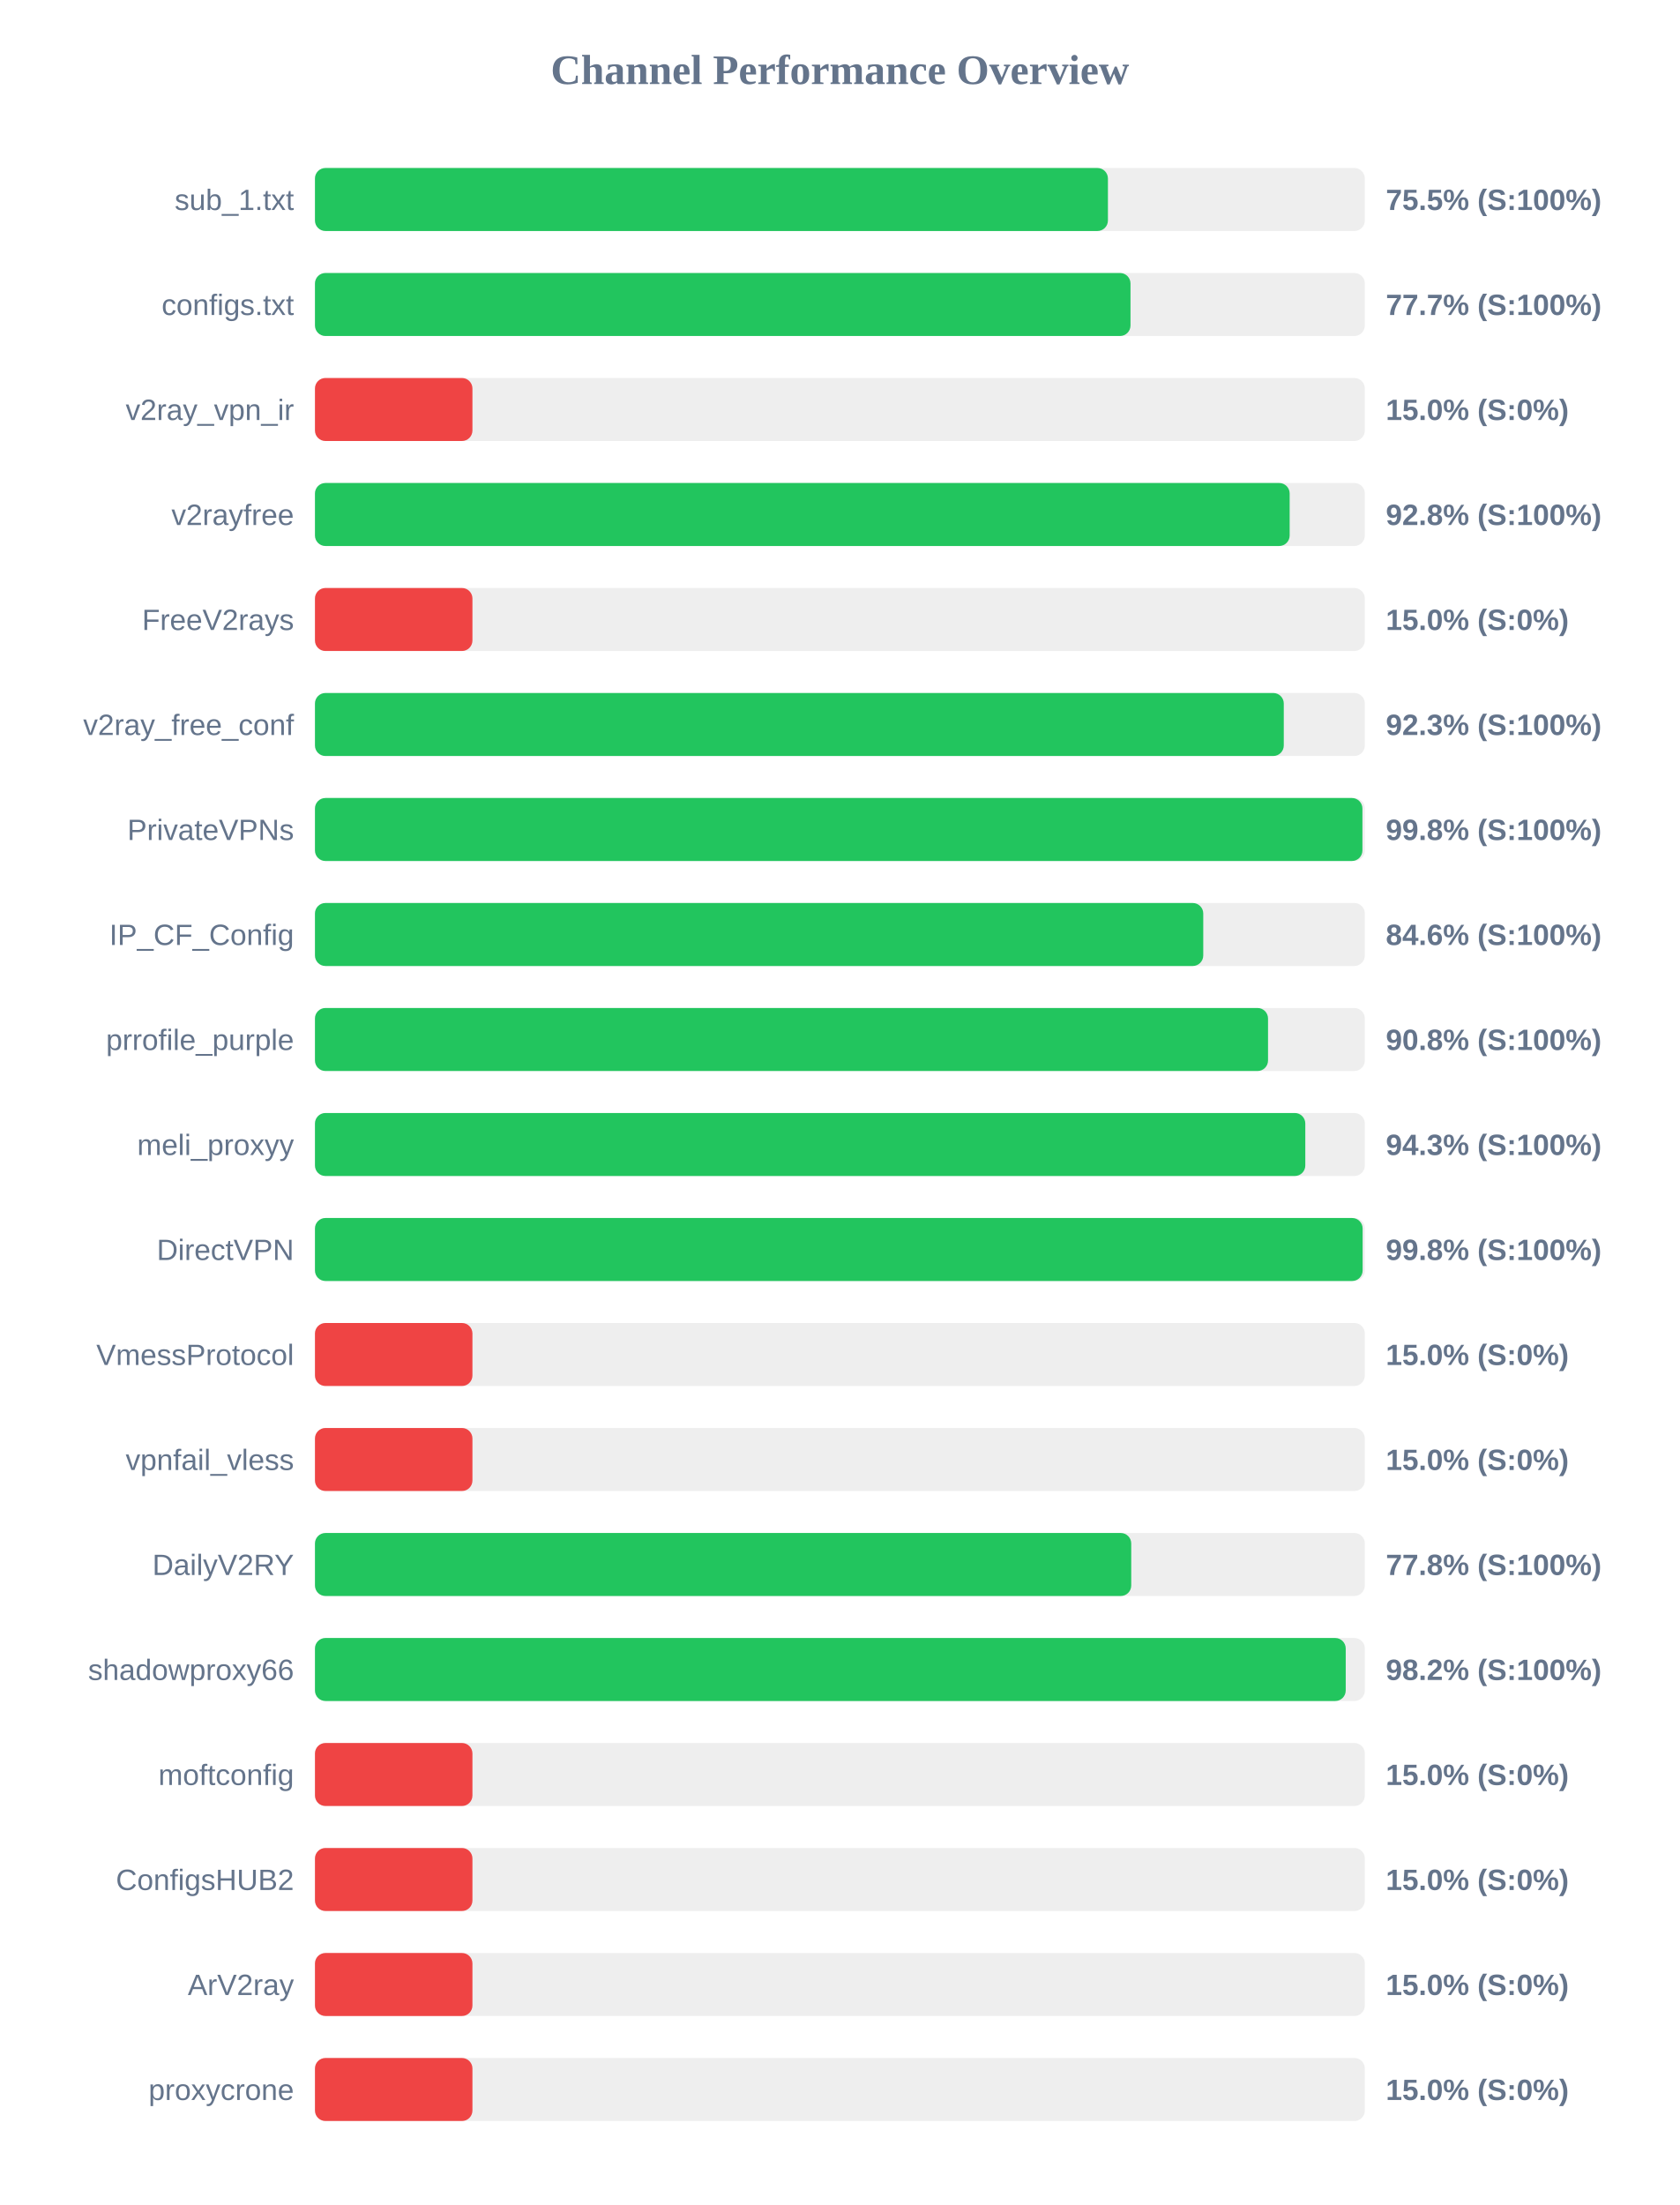
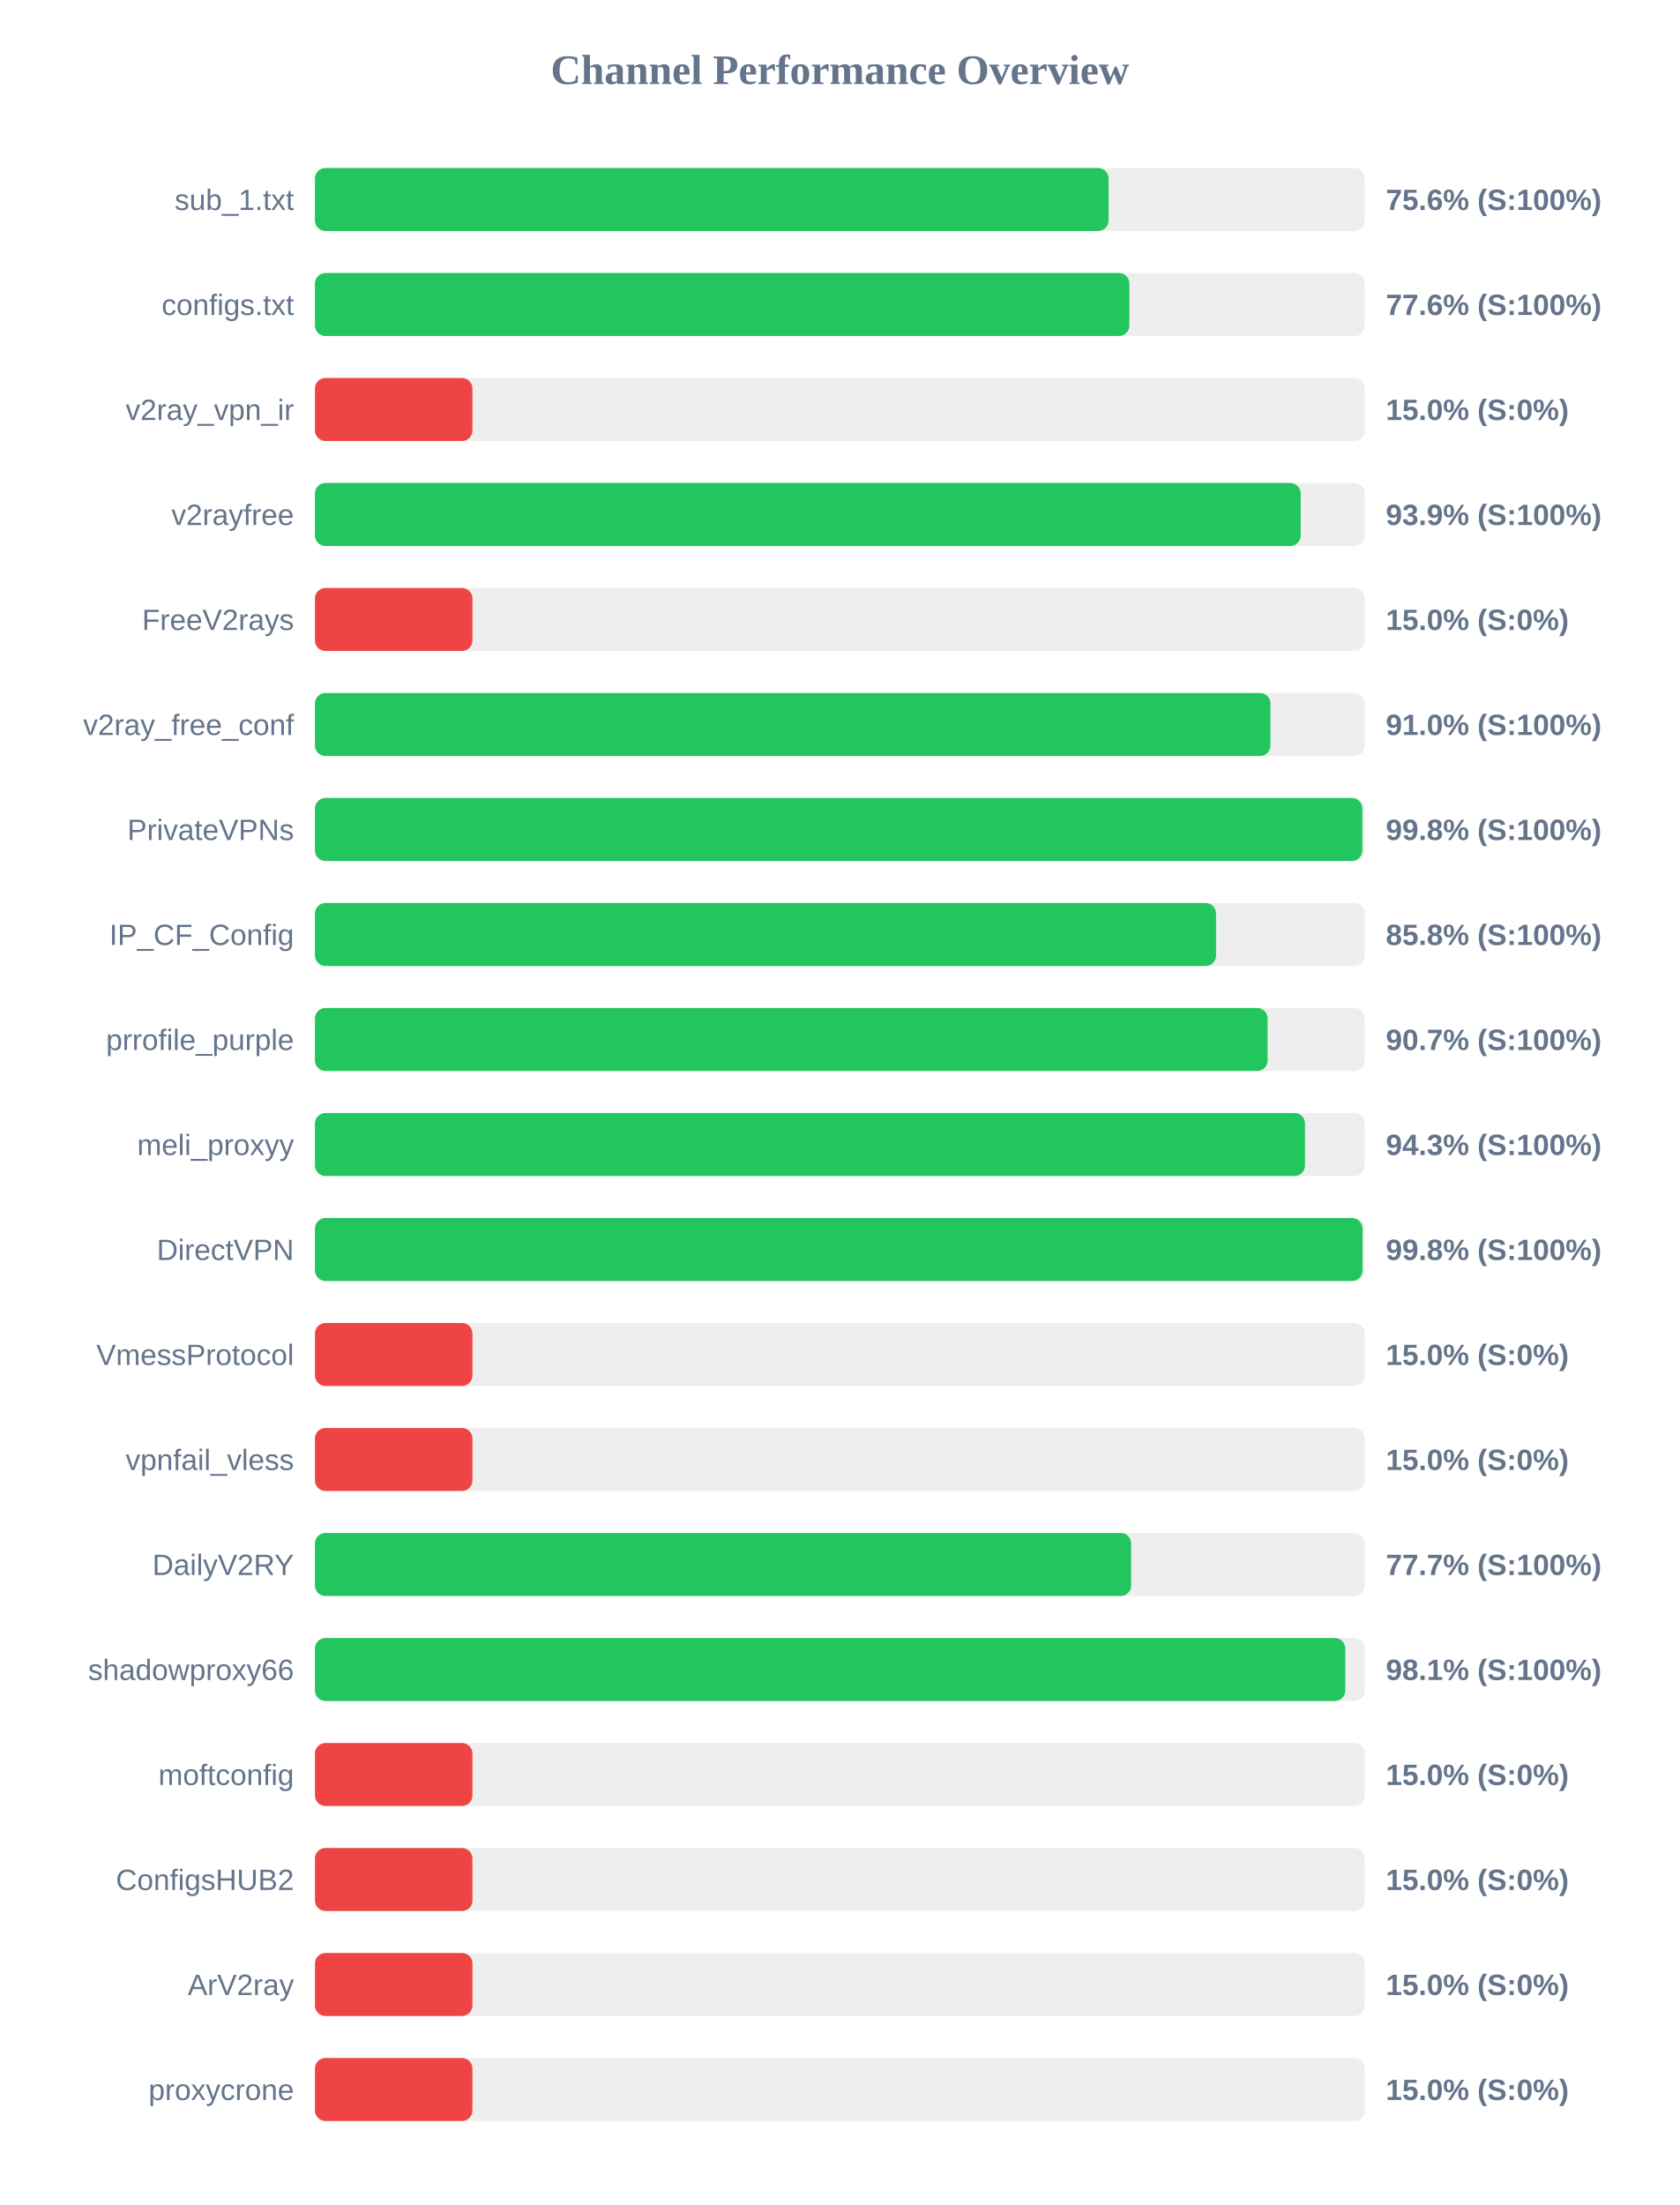
<svg xmlns="http://www.w3.org/2000/svg" width="800" height="1050" version="1.1">
  <style>
        .row { font: 14px Arial; fill: #64748b; }
        .score { font: bold 14px Arial; fill: #64748b; }
    </style>
  <text x="400" y="40" text-anchor="middle" font-size="20px" font-weight="bold" fill="#64748b">Channel Performance Overview</text>
  <rect x="150" y="80" width="500" height="30" fill="#eee" rx="5" />
-   <rect x="150" y="80" width="377.65" height="30" fill="#22c55e" rx="5" />
+   <rect x="150" y="80" width="377.95" height="30" fill="#22c55e" rx="5" />
  <text x="140" y="100" text-anchor="end" class="row">sub_1.txt</text>
-   <text x="660" y="100" text-anchor="start" class="score">75.5% (S:100%)</text>
+   <text x="660" y="100" text-anchor="start" class="score">75.6% (S:100%)</text>
  <rect x="150" y="130" width="500" height="30" fill="#eee" rx="5" />
-   <rect x="150" y="130" width="388.4" height="30" fill="#22c55e" rx="5" />
+   <rect x="150" y="130" width="387.85" height="30" fill="#22c55e" rx="5" />
  <text x="140" y="150" text-anchor="end" class="row">configs.txt</text>
-   <text x="660" y="150" text-anchor="start" class="score">77.7% (S:100%)</text>
+   <text x="660" y="150" text-anchor="start" class="score">77.6% (S:100%)</text>
  <rect x="150" y="180" width="500" height="30" fill="#eee" rx="5" />
  <rect x="150" y="180" width="75.0" height="30" fill="#ef4444" rx="5" />
  <text x="140" y="200" text-anchor="end" class="row">v2ray_vpn_ir</text>
  <text x="660" y="200" text-anchor="start" class="score">15.0% (S:0%)</text>
  <rect x="150" y="230" width="500" height="30" fill="#eee" rx="5" />
-   <rect x="150" y="230" width="464.2" height="30" fill="#22c55e" rx="5" />
+   <rect x="150" y="230" width="469.45" height="30" fill="#22c55e" rx="5" />
  <text x="140" y="250" text-anchor="end" class="row">v2rayfree</text>
-   <text x="660" y="250" text-anchor="start" class="score">92.8% (S:100%)</text>
+   <text x="660" y="250" text-anchor="start" class="score">93.9% (S:100%)</text>
  <rect x="150" y="280" width="500" height="30" fill="#eee" rx="5" />
  <rect x="150" y="280" width="75.0" height="30" fill="#ef4444" rx="5" />
  <text x="140" y="300" text-anchor="end" class="row">FreeV2rays</text>
  <text x="660" y="300" text-anchor="start" class="score">15.0% (S:0%)</text>
  <rect x="150" y="330" width="500" height="30" fill="#eee" rx="5" />
-   <rect x="150" y="330" width="461.4" height="30" fill="#22c55e" rx="5" />
+   <rect x="150" y="330" width="455.05" height="30" fill="#22c55e" rx="5" />
  <text x="140" y="350" text-anchor="end" class="row">v2ray_free_conf</text>
-   <text x="660" y="350" text-anchor="start" class="score">92.3% (S:100%)</text>
+   <text x="660" y="350" text-anchor="start" class="score">91.0% (S:100%)</text>
  <rect x="150" y="380" width="500" height="30" fill="#eee" rx="5" />
-   <rect x="150" y="380" width="498.85" height="30" fill="#22c55e" rx="5" />
+   <rect x="150" y="380" width="498.8" height="30" fill="#22c55e" rx="5" />
  <text x="140" y="400" text-anchor="end" class="row">PrivateVPNs</text>
  <text x="660" y="400" text-anchor="start" class="score">99.8% (S:100%)</text>
  <rect x="150" y="430" width="500" height="30" fill="#eee" rx="5" />
-   <rect x="150" y="430" width="423.05" height="30" fill="#22c55e" rx="5" />
+   <rect x="150" y="430" width="429.15" height="30" fill="#22c55e" rx="5" />
  <text x="140" y="450" text-anchor="end" class="row">IP_CF_Config</text>
-   <text x="660" y="450" text-anchor="start" class="score">84.6% (S:100%)</text>
+   <text x="660" y="450" text-anchor="start" class="score">85.8% (S:100%)</text>
  <rect x="150" y="480" width="500" height="30" fill="#eee" rx="5" />
-   <rect x="150" y="480" width="453.9" height="30" fill="#22c55e" rx="5" />
+   <rect x="150" y="480" width="453.7" height="30" fill="#22c55e" rx="5" />
  <text x="140" y="500" text-anchor="end" class="row">prrofile_purple</text>
-   <text x="660" y="500" text-anchor="start" class="score">90.8% (S:100%)</text>
+   <text x="660" y="500" text-anchor="start" class="score">90.7% (S:100%)</text>
  <rect x="150" y="530" width="500" height="30" fill="#eee" rx="5" />
-   <rect x="150" y="530" width="471.65" height="30" fill="#22c55e" rx="5" />
+   <rect x="150" y="530" width="471.5" height="30" fill="#22c55e" rx="5" />
  <text x="140" y="550" text-anchor="end" class="row">meli_proxyy</text>
  <text x="660" y="550" text-anchor="start" class="score">94.3% (S:100%)</text>
  <rect x="150" y="580" width="500" height="30" fill="#eee" rx="5" />
-   <rect x="150" y="580" width="498.95" height="30" fill="#22c55e" rx="5" />
+   <rect x="150" y="580" width="498.9" height="30" fill="#22c55e" rx="5" />
  <text x="140" y="600" text-anchor="end" class="row">DirectVPN</text>
  <text x="660" y="600" text-anchor="start" class="score">99.8% (S:100%)</text>
  <rect x="150" y="630" width="500" height="30" fill="#eee" rx="5" />
  <rect x="150" y="630" width="75.0" height="30" fill="#ef4444" rx="5" />
  <text x="140" y="650" text-anchor="end" class="row">VmessProtocol</text>
  <text x="660" y="650" text-anchor="start" class="score">15.0% (S:0%)</text>
  <rect x="150" y="680" width="500" height="30" fill="#eee" rx="5" />
  <rect x="150" y="680" width="75.0" height="30" fill="#ef4444" rx="5" />
  <text x="140" y="700" text-anchor="end" class="row">vpnfail_vless</text>
  <text x="660" y="700" text-anchor="start" class="score">15.0% (S:0%)</text>
  <rect x="150" y="730" width="500" height="30" fill="#eee" rx="5" />
-   <rect x="150" y="730" width="388.75" height="30" fill="#22c55e" rx="5" />
+   <rect x="150" y="730" width="388.7" height="30" fill="#22c55e" rx="5" />
  <text x="140" y="750" text-anchor="end" class="row">DailyV2RY</text>
-   <text x="660" y="750" text-anchor="start" class="score">77.8% (S:100%)</text>
+   <text x="660" y="750" text-anchor="start" class="score">77.7% (S:100%)</text>
  <rect x="150" y="780" width="500" height="30" fill="#eee" rx="5" />
-   <rect x="150" y="780" width="490.9" height="30" fill="#22c55e" rx="5" />
+   <rect x="150" y="780" width="490.7" height="30" fill="#22c55e" rx="5" />
  <text x="140" y="800" text-anchor="end" class="row">shadowproxy66</text>
-   <text x="660" y="800" text-anchor="start" class="score">98.2% (S:100%)</text>
+   <text x="660" y="800" text-anchor="start" class="score">98.1% (S:100%)</text>
  <rect x="150" y="830" width="500" height="30" fill="#eee" rx="5" />
  <rect x="150" y="830" width="75.0" height="30" fill="#ef4444" rx="5" />
  <text x="140" y="850" text-anchor="end" class="row">moftconfig</text>
  <text x="660" y="850" text-anchor="start" class="score">15.0% (S:0%)</text>
  <rect x="150" y="880" width="500" height="30" fill="#eee" rx="5" />
  <rect x="150" y="880" width="75.0" height="30" fill="#ef4444" rx="5" />
  <text x="140" y="900" text-anchor="end" class="row">ConfigsHUB2</text>
  <text x="660" y="900" text-anchor="start" class="score">15.0% (S:0%)</text>
  <rect x="150" y="930" width="500" height="30" fill="#eee" rx="5" />
  <rect x="150" y="930" width="75.0" height="30" fill="#ef4444" rx="5" />
  <text x="140" y="950" text-anchor="end" class="row">ArV2ray</text>
  <text x="660" y="950" text-anchor="start" class="score">15.0% (S:0%)</text>
  <rect x="150" y="980" width="500" height="30" fill="#eee" rx="5" />
  <rect x="150" y="980" width="75.0" height="30" fill="#ef4444" rx="5" />
  <text x="140" y="1000" text-anchor="end" class="row">proxycrone</text>
  <text x="660" y="1000" text-anchor="start" class="score">15.0% (S:0%)</text>
</svg>
